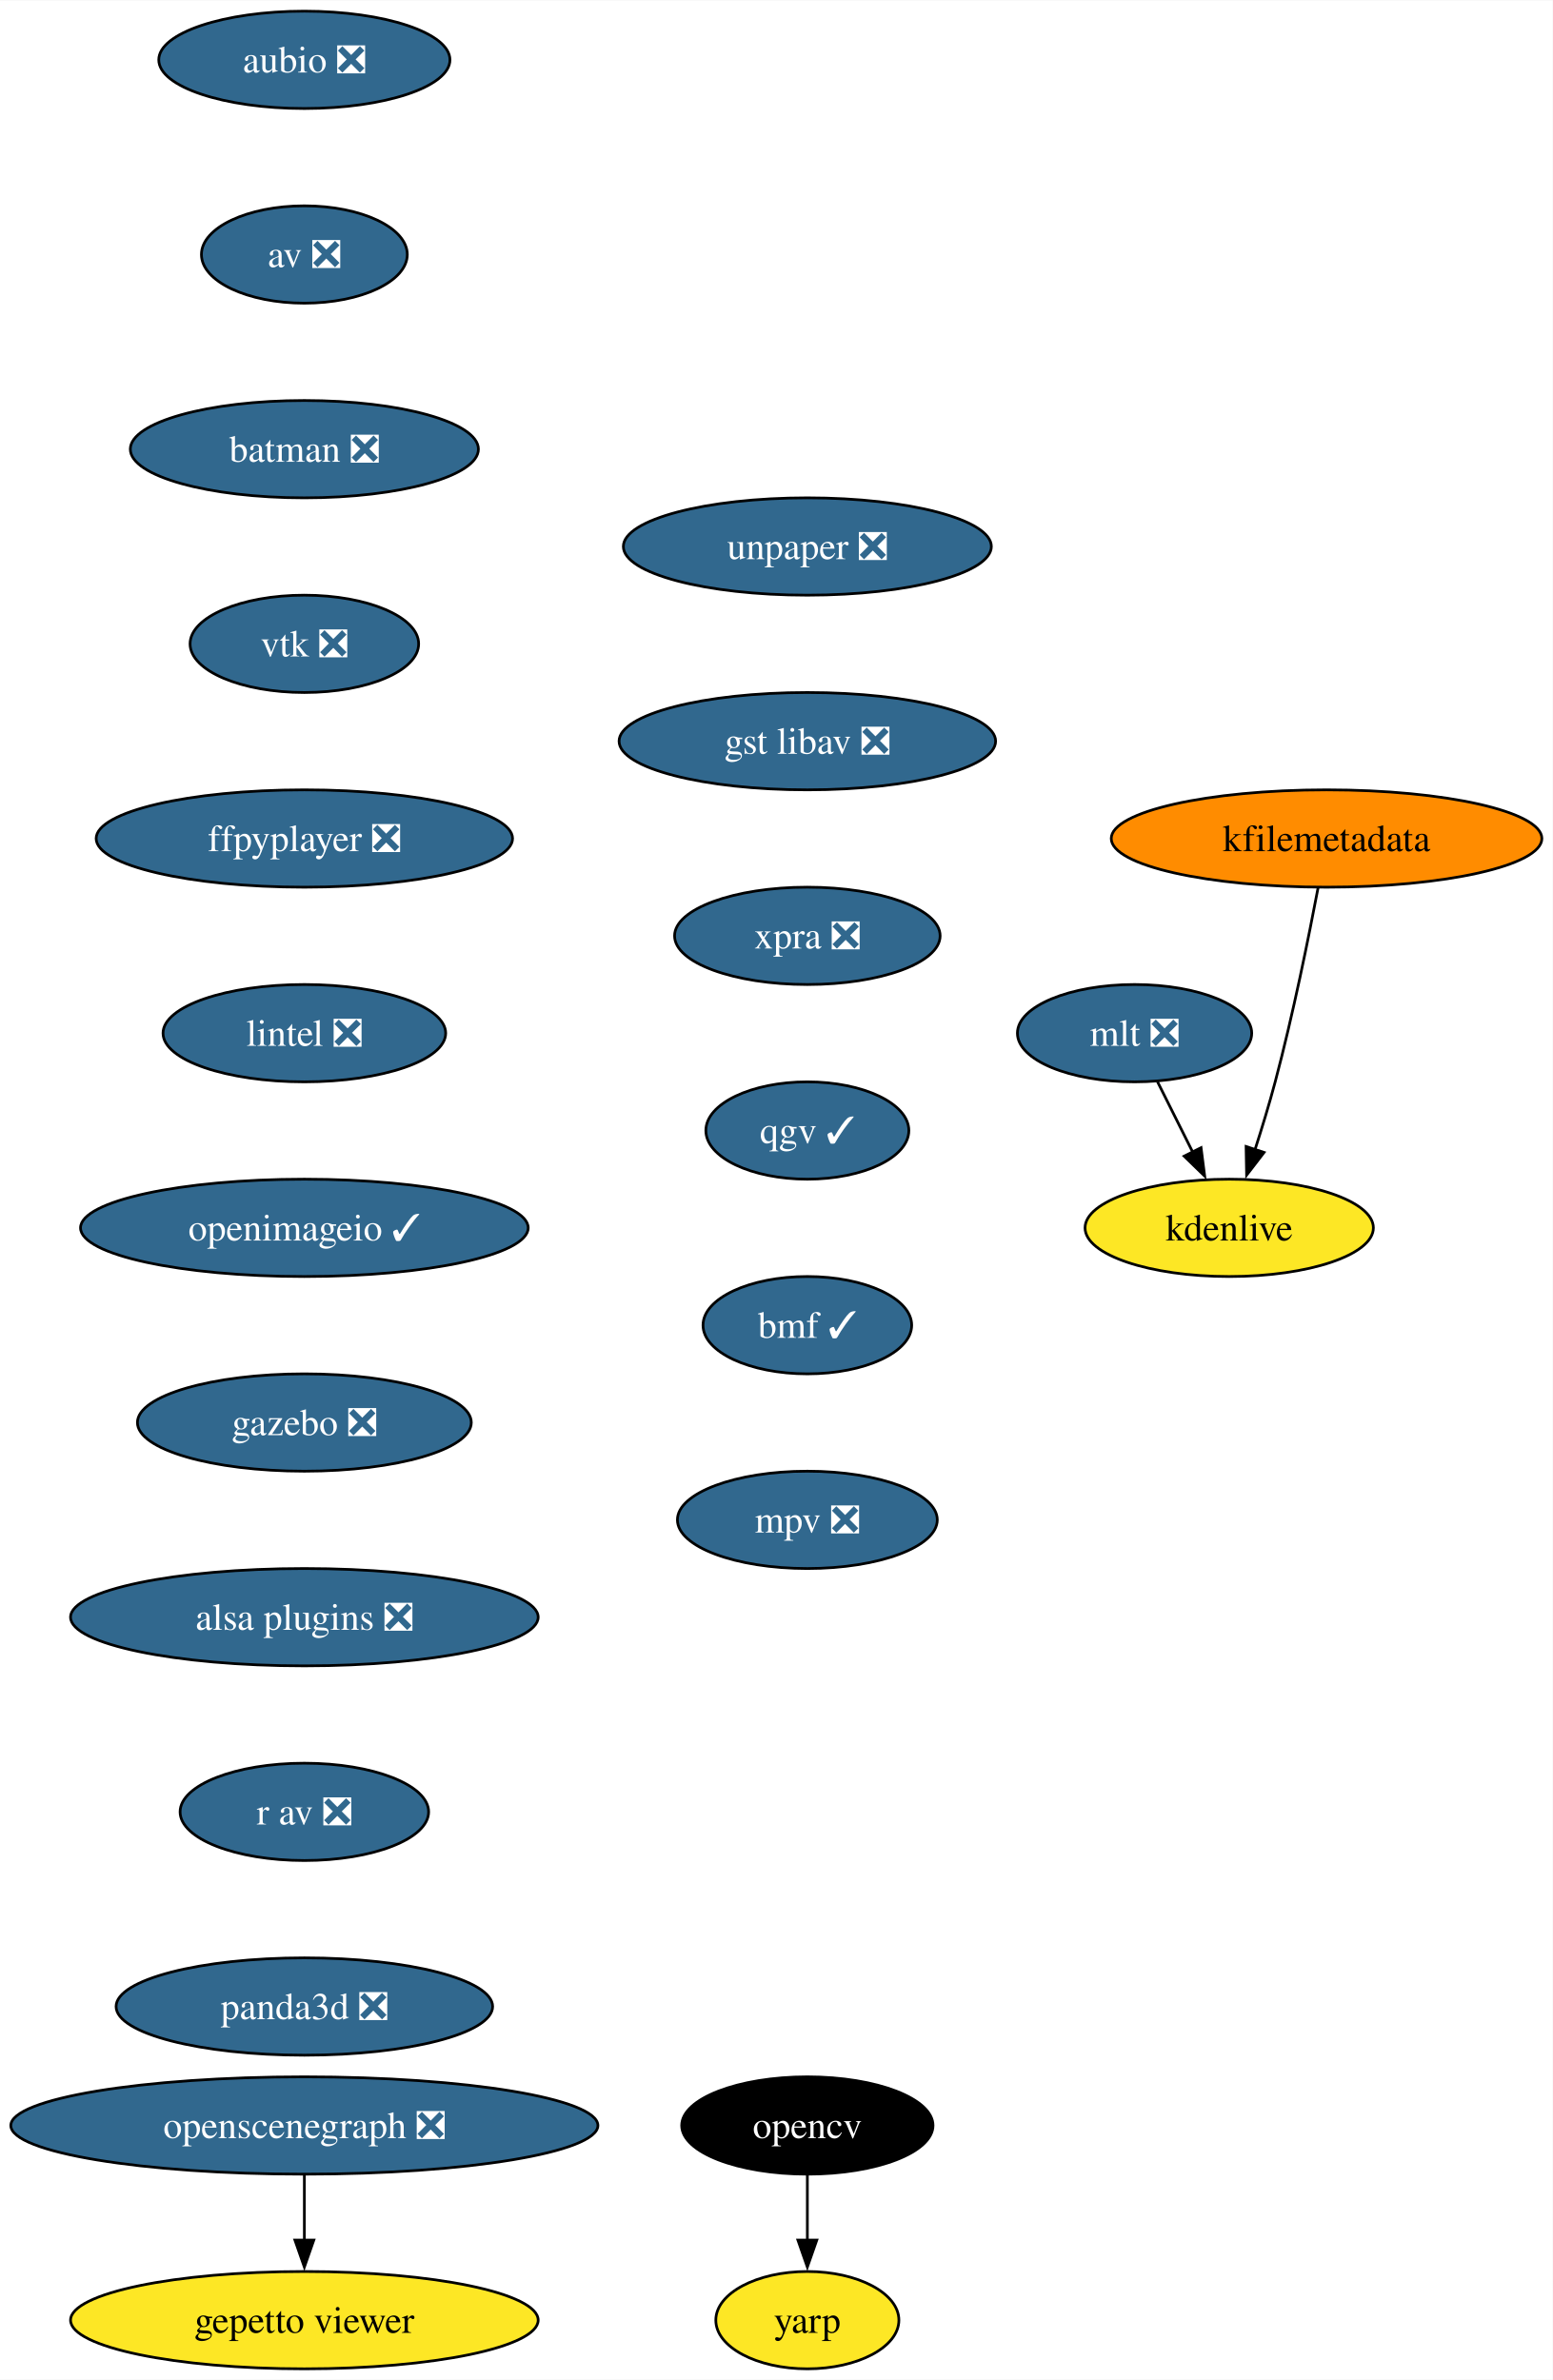
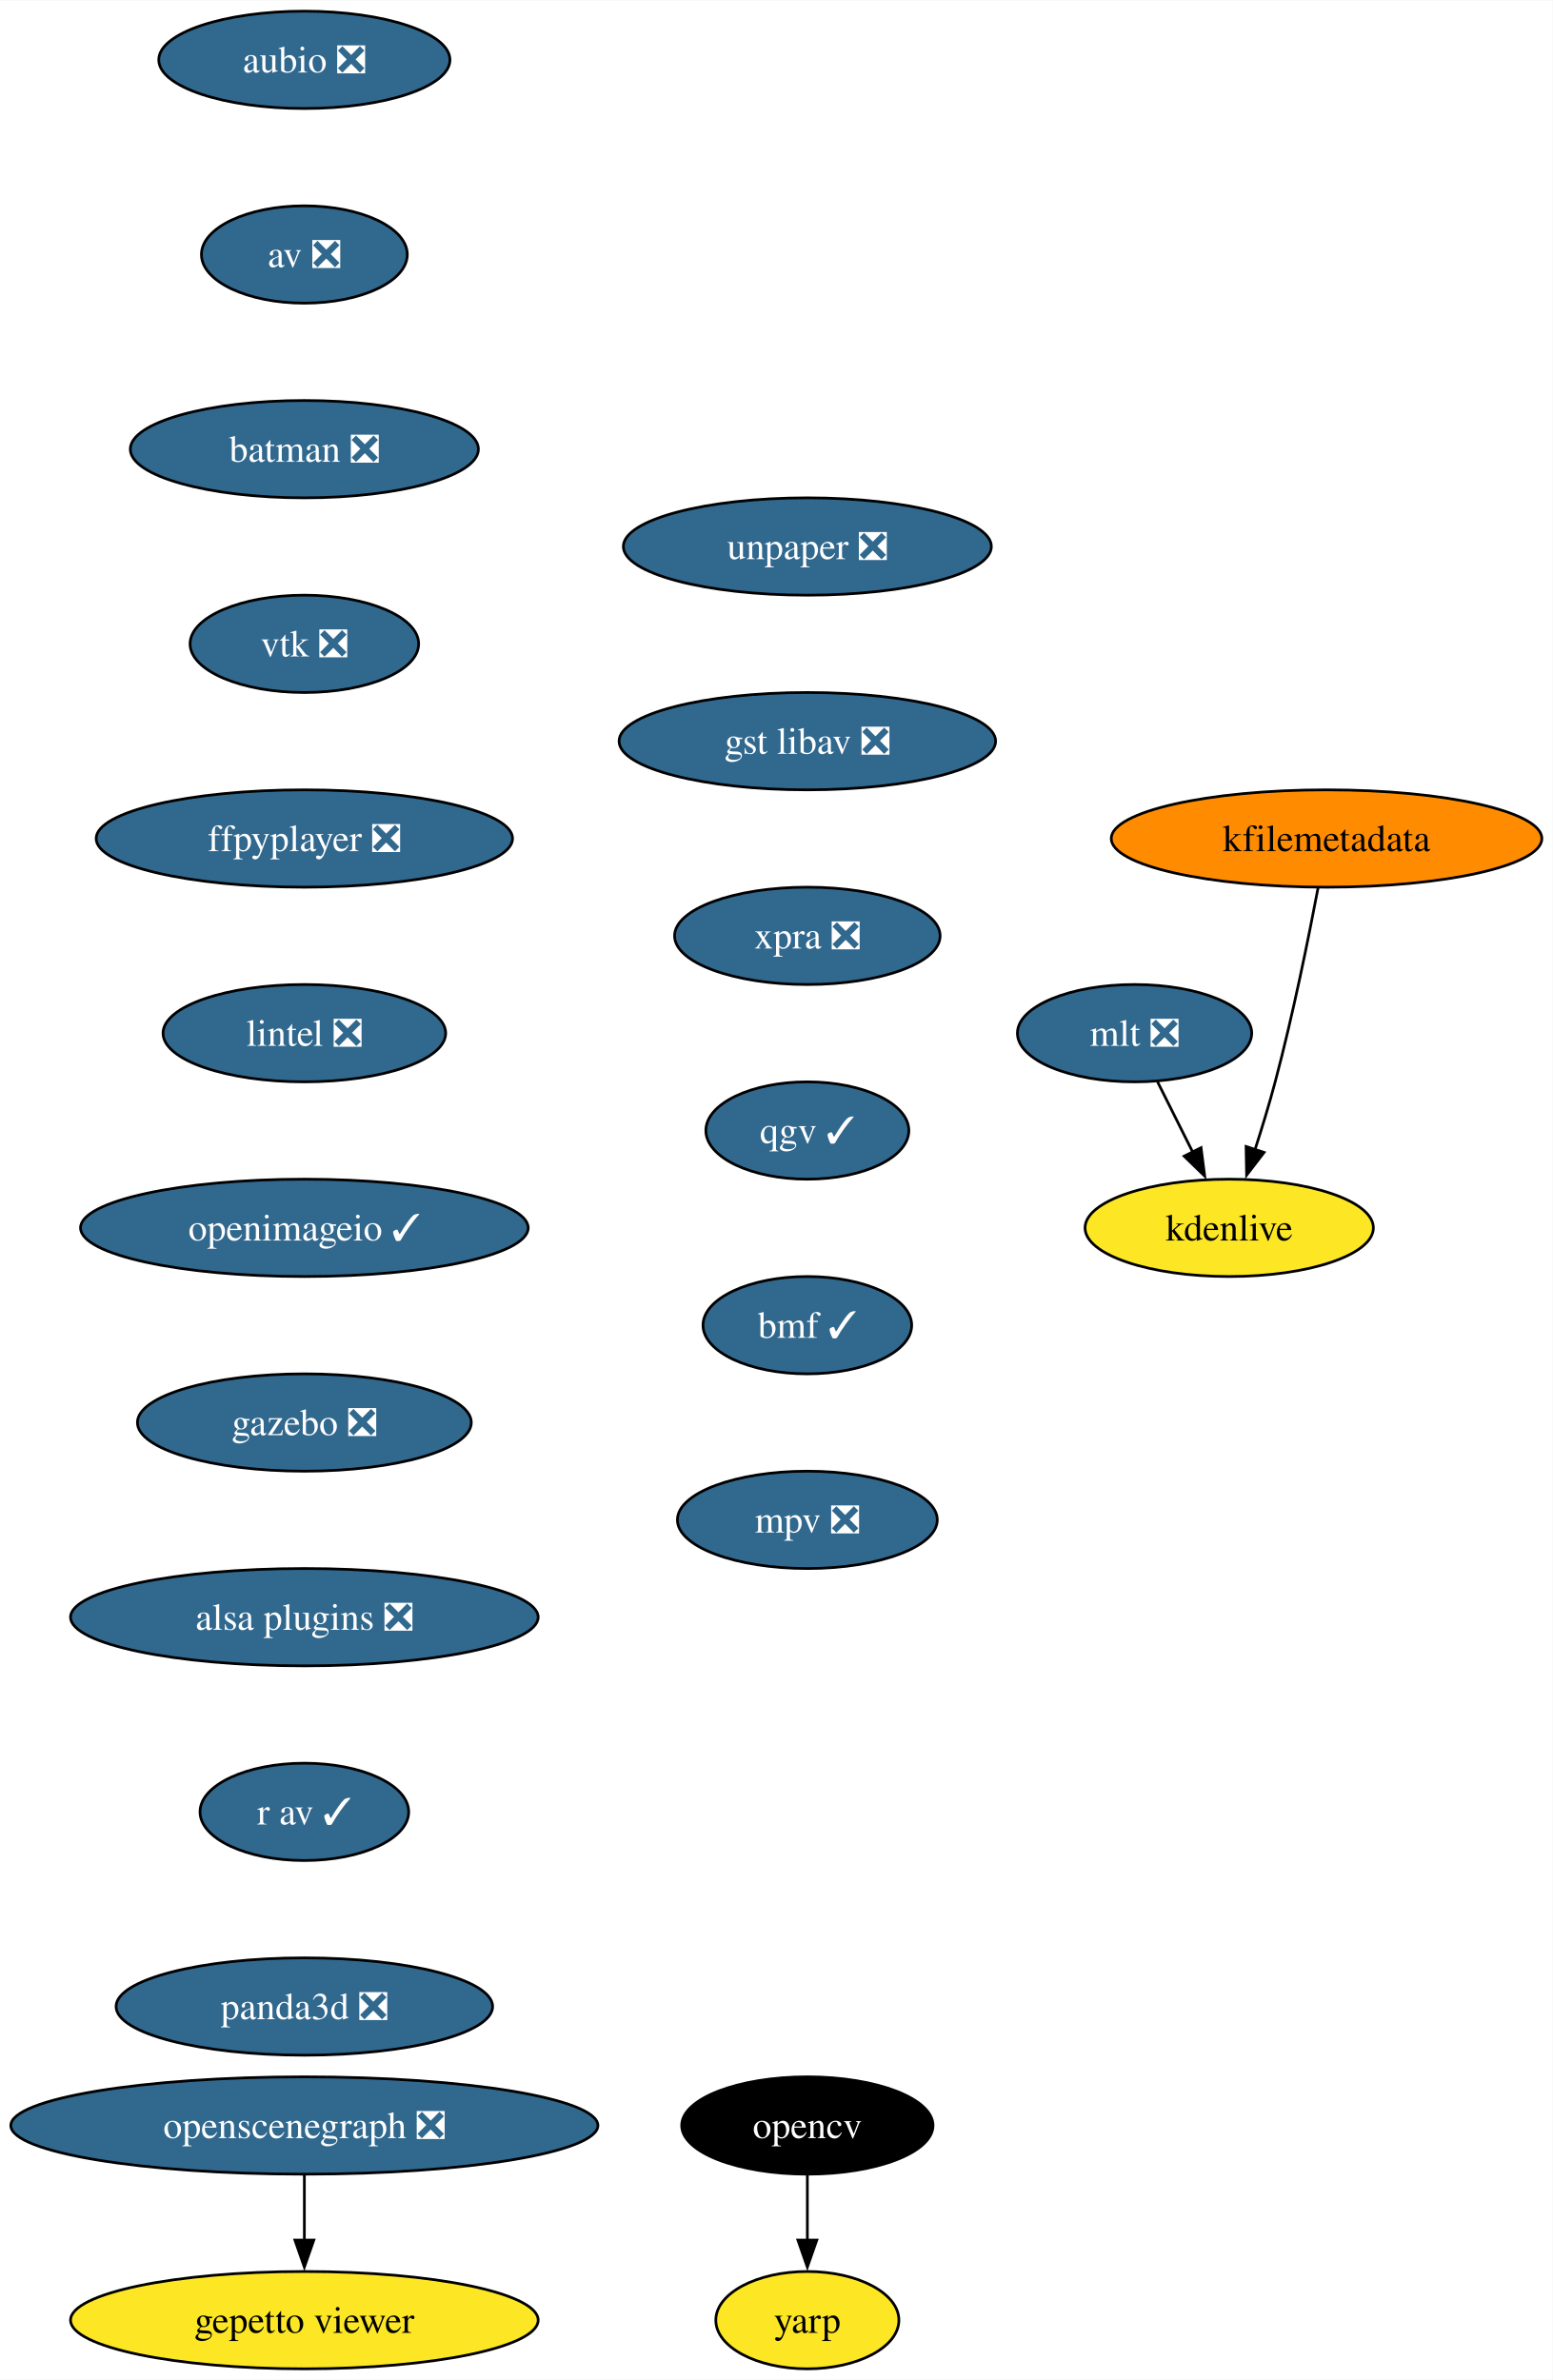
<svg xmlns="http://www.w3.org/2000/svg" xmlns:xlink="http://www.w3.org/1999/xlink" width="574pt" height="880pt" viewBox="0.00 0.00 574.17 880.00">
  <g id="graph0" class="graph" transform="scale(1 1) rotate(0) translate(4 876)">
    <polygon fill="white" stroke="none" points="-4,4 -4,-876 570.17,-876 570.17,4 -4,4" />
    <g id="node1" class="node">
      <g id="a_node1">
        <a xlink:href="https://github.com/conda-forge/aubio-feedstock/pull/39" xlink:title="aubio ❎">
          <ellipse fill="#31688e" stroke="black" cx="108.55" cy="-854" rx="53.84" ry="18" />
          <text text-anchor="middle" x="108.55" y="-849.33" font-family="Times,serif" font-size="14.00" fill="white">aubio ❎</text>
        </a>
      </g>
    </g>
    <g id="node2" class="node">
      <g id="a_node2">
        <a xlink:href="https://github.com/conda-forge/av-feedstock/pull/72" xlink:title="av ❎">
          <ellipse fill="#31688e" stroke="black" cx="108.55" cy="-782" rx="38.06" ry="18" />
          <text text-anchor="middle" x="108.55" y="-777.33" font-family="Times,serif" font-size="14.00" fill="white">av ❎</text>
        </a>
      </g>
    </g>
    <g id="node3" class="node">
      <g id="a_node3">
        <a xlink:href="https://github.com/conda-forge/batman-feedstock/pull/33" xlink:title="batman ❎">
          <ellipse fill="#31688e" stroke="black" cx="108.55" cy="-710" rx="64.36" ry="18" />
          <text text-anchor="middle" x="108.55" y="-705.33" font-family="Times,serif" font-size="14.00" fill="white">batman ❎</text>
        </a>
      </g>
    </g>
    <g id="node4" class="node">
      <g id="a_node4">
        <a xlink:href="https://github.com/conda-forge/vtk-feedstock/pull/325" xlink:title="vtk ❎">
          <ellipse fill="#31688e" stroke="black" cx="108.55" cy="-638" rx="42.26" ry="18" />
          <text text-anchor="middle" x="108.55" y="-633.33" font-family="Times,serif" font-size="14.00" fill="white">vtk ❎</text>
        </a>
      </g>
    </g>
    <g id="node7" class="node">
      <g id="a_node7">
        <a xlink:href="https://github.com/conda-forge/ffpyplayer-feedstock/pull/33" xlink:title="ffpyplayer ❎">
          <ellipse fill="#31688e" stroke="black" cx="108.55" cy="-566" rx="76.99" ry="18" />
          <text text-anchor="middle" x="108.55" y="-561.33" font-family="Times,serif" font-size="14.00" fill="white">ffpyplayer ❎</text>
        </a>
      </g>
    </g>
    <g id="node5" class="node">
      <g id="a_node5">
        <a xlink:href="https://github.com/conda-forge/opencv-feedstock" xlink:title="opencv">
          <ellipse fill="#000000" stroke="black" cx="294.55" cy="-90" rx="46.47" ry="18" />
          <text text-anchor="middle" x="294.55" y="-85.33" font-family="Times,serif" font-size="14.00" fill="white">opencv</text>
        </a>
      </g>
    </g>
    <g id="node6" class="node">
      <g id="a_node6">
        <a xlink:href="https://github.com/conda-forge/yarp-feedstock" xlink:title="yarp">
          <ellipse fill="#fde725" stroke="black" cx="294.55" cy="-18" rx="33.85" ry="18" />
          <text text-anchor="middle" x="294.55" y="-13.32" font-family="Times,serif" font-size="14.00">yarp</text>
        </a>
      </g>
    </g>
    <g id="edge4" class="edge">
      <path fill="none" stroke="black" d="M294.55,-71.7C294.55,-64.41 294.55,-55.73 294.55,-47.54" />
      <polygon fill="black" stroke="black" points="298.05,-47.62 294.55,-37.62 291.05,-47.62 298.05,-47.62" />
    </g>
    <g id="node8" class="node">
      <g id="a_node8">
        <a xlink:href="https://github.com/conda-forge/lintel-feedstock/pull/25" xlink:title="lintel ❎">
          <ellipse fill="#31688e" stroke="black" cx="108.55" cy="-494" rx="52.26" ry="18" />
          <text text-anchor="middle" x="108.55" y="-489.32" font-family="Times,serif" font-size="14.00" fill="white">lintel ❎</text>
        </a>
      </g>
    </g>
    <g id="node9" class="node">
      <g id="a_node9">
        <a xlink:href="https://github.com/conda-forge/openimageio-feedstock/pull/103" xlink:title="openimageio ✓">
          <ellipse fill="#31688e" stroke="black" cx="108.55" cy="-422" rx="82.77" ry="18" />
          <text text-anchor="middle" x="108.55" y="-417.32" font-family="Times,serif" font-size="14.00" fill="white">openimageio ✓</text>
        </a>
      </g>
    </g>
    <g id="node10" class="node">
      <g id="a_node10">
        <a xlink:href="https://github.com/conda-forge/gazebo-feedstock/pull/214" xlink:title="gazebo ❎">
          <ellipse fill="#31688e" stroke="black" cx="108.55" cy="-350" rx="61.73" ry="18" />
          <text text-anchor="middle" x="108.55" y="-345.32" font-family="Times,serif" font-size="14.00" fill="white">gazebo ❎</text>
        </a>
      </g>
    </g>
    <g id="node11" class="node">
      <g id="a_node11">
        <a xlink:href="https://github.com/conda-forge/alsa-plugins-feedstock/pull/25" xlink:title="alsa plugins ❎">
          <ellipse fill="#31688e" stroke="black" cx="108.55" cy="-278" rx="86.46" ry="18" />
          <text text-anchor="middle" x="108.55" y="-273.32" font-family="Times,serif" font-size="14.00" fill="white">alsa plugins ❎</text>
        </a>
      </g>
    </g>
    <g id="node17" class="node">
      <g id="a_node17">
-         <a xlink:href="https://github.com/conda-forge/r-av-feedstock/pull/23" xlink:title="r av ❎">
-           <ellipse fill="#31688e" stroke="black" cx="108.55" cy="-206" rx="45.95" ry="18" />
-           <text text-anchor="middle" x="108.55" y="-201.33" font-family="Times,serif" font-size="14.00" fill="white">r av ❎</text>
+         <a xlink:href="https://github.com/conda-forge/r-av-feedstock/pull/23" xlink:title="r av ✓">
+           <ellipse fill="#31688e" stroke="black" cx="108.55" cy="-206" rx="38.58" ry="18" />
+           <text text-anchor="middle" x="108.55" y="-201.33" font-family="Times,serif" font-size="14.00" fill="white">r av ✓</text>
        </a>
      </g>
    </g>
    <g id="node12" class="node">
      <g id="a_node12">
        <a xlink:href="https://github.com/conda-forge/mlt-feedstock/pull/28" xlink:title="mlt ❎">
          <ellipse fill="#31688e" stroke="black" cx="415.55" cy="-494" rx="43.32" ry="18" />
          <text text-anchor="middle" x="415.55" y="-489.32" font-family="Times,serif" font-size="14.00" fill="white">mlt ❎</text>
        </a>
      </g>
    </g>
    <g id="node13" class="node">
      <g id="a_node13">
        <a xlink:href="https://github.com/conda-forge/kdenlive-feedstock" xlink:title="kdenlive">
          <ellipse fill="#fde725" stroke="black" cx="450.55" cy="-422" rx="53.31" ry="18" />
          <text text-anchor="middle" x="450.55" y="-417.32" font-family="Times,serif" font-size="14.00">kdenlive</text>
        </a>
      </g>
    </g>
    <g id="edge10" class="edge">
      <path fill="none" stroke="black" d="M424.03,-476.05C427.94,-468.23 432.68,-458.75 437.07,-449.98" />
      <polygon fill="black" stroke="black" points="440.14,-451.65 441.48,-441.14 433.88,-448.52 440.14,-451.65" />
    </g>
    <g id="node14" class="node">
      <g id="a_node14">
        <a xlink:href="https://github.com/conda-forge/kfilemetadata-feedstock" xlink:title="kfilemetadata">
          <ellipse fill="#ff8c00" stroke="black" cx="486.55" cy="-566" rx="79.62" ry="18" />
          <text text-anchor="middle" x="486.55" y="-561.33" font-family="Times,serif" font-size="14.00">kfilemetadata</text>
        </a>
      </g>
    </g>
    <g id="edge11" class="edge">
      <path fill="none" stroke="black" d="M483.42,-547.82C480,-529.8 474.14,-500.73 467.55,-476 465.36,-467.75 462.65,-458.88 460.05,-450.8" />
      <polygon fill="black" stroke="black" points="463.44,-449.9 456.98,-441.49 456.79,-452.09 463.44,-449.9" />
    </g>
    <g id="node15" class="node">
      <g id="a_node15">
        <a xlink:href="https://github.com/conda-forge/openscenegraph-feedstock/pull/35" xlink:title="openscenegraph ❎">
          <ellipse fill="#31688e" stroke="black" cx="108.55" cy="-90" rx="108.55" ry="18" />
          <text text-anchor="middle" x="108.55" y="-85.33" font-family="Times,serif" font-size="14.00" fill="white">openscenegraph ❎</text>
        </a>
      </g>
    </g>
    <g id="node16" class="node">
      <g id="a_node16">
        <a xlink:href="https://github.com/conda-forge/gepetto-viewer-feedstock" xlink:title="gepetto viewer">
          <ellipse fill="#fde725" stroke="black" cx="108.55" cy="-18" rx="86.46" ry="18" />
          <text text-anchor="middle" x="108.55" y="-13.32" font-family="Times,serif" font-size="14.00">gepetto viewer</text>
        </a>
      </g>
    </g>
    <g id="edge12" class="edge">
      <path fill="none" stroke="black" d="M108.55,-71.7C108.55,-64.41 108.55,-55.73 108.55,-47.54" />
      <polygon fill="black" stroke="black" points="112.05,-47.62 108.55,-37.62 105.05,-47.62 112.05,-47.62" />
    </g>
    <g id="node18" class="node">
      <g id="a_node18">
        <a xlink:href="https://github.com/conda-forge/panda3d-feedstock/pull/47" xlink:title="panda3d ❎">
          <ellipse fill="#31688e" stroke="black" cx="108.55" cy="-134" rx="69.62" ry="18" />
          <text text-anchor="middle" x="108.55" y="-129.32" font-family="Times,serif" font-size="14.00" fill="white">panda3d ❎</text>
        </a>
      </g>
    </g>
    <g id="node19" class="node">
      <g id="a_node19">
        <a xlink:href="https://github.com/conda-forge/unpaper-feedstock/pull/8" xlink:title="unpaper ❎">
          <ellipse fill="#31688e" stroke="black" cx="294.55" cy="-674" rx="68.04" ry="18" />
          <text text-anchor="middle" x="294.55" y="-669.33" font-family="Times,serif" font-size="14.00" fill="white">unpaper ❎</text>
        </a>
      </g>
    </g>
    <g id="node20" class="node">
      <g id="a_node20">
        <a xlink:href="https://github.com/conda-forge/gst-libav-feedstock/pull/49" xlink:title="gst libav ❎">
          <ellipse fill="#31688e" stroke="black" cx="294.55" cy="-602" rx="69.62" ry="18" />
          <text text-anchor="middle" x="294.55" y="-597.33" font-family="Times,serif" font-size="14.00" fill="white">gst libav ❎</text>
        </a>
      </g>
    </g>
    <g id="node21" class="node">
      <g id="a_node21">
        <a xlink:href="https://github.com/conda-forge/xpra-feedstock/pull/39" xlink:title="xpra ❎">
          <ellipse fill="#31688e" stroke="black" cx="294.55" cy="-530" rx="49.1" ry="18" />
          <text text-anchor="middle" x="294.55" y="-525.33" font-family="Times,serif" font-size="14.00" fill="white">xpra ❎</text>
        </a>
      </g>
    </g>
    <g id="node22" class="node">
      <g id="a_node22">
        <a xlink:href="https://github.com/conda-forge/qgv-feedstock/pull/5" xlink:title="qgv ✓">
          <ellipse fill="#31688e" stroke="black" cx="294.55" cy="-458" rx="37.53" ry="18" />
          <text text-anchor="middle" x="294.55" y="-453.32" font-family="Times,serif" font-size="14.00" fill="white">qgv ✓</text>
        </a>
      </g>
    </g>
    <g id="node23" class="node">
      <g id="a_node23">
        <a xlink:href="https://github.com/conda-forge/bmf-feedstock/pull/24" xlink:title="bmf ✓">
          <ellipse fill="#31688e" stroke="black" cx="294.55" cy="-386" rx="38.58" ry="18" />
          <text text-anchor="middle" x="294.55" y="-381.32" font-family="Times,serif" font-size="14.00" fill="white">bmf ✓</text>
        </a>
      </g>
    </g>
    <g id="node24" class="node">
      <g id="a_node24">
        <a xlink:href="https://github.com/conda-forge/mpv-feedstock/pull/5" xlink:title="mpv ❎">
          <ellipse fill="#31688e" stroke="black" cx="294.55" cy="-314" rx="48.05" ry="18" />
          <text text-anchor="middle" x="294.55" y="-309.32" font-family="Times,serif" font-size="14.00" fill="white">mpv ❎</text>
        </a>
      </g>
    </g>
  </g>
</svg>
